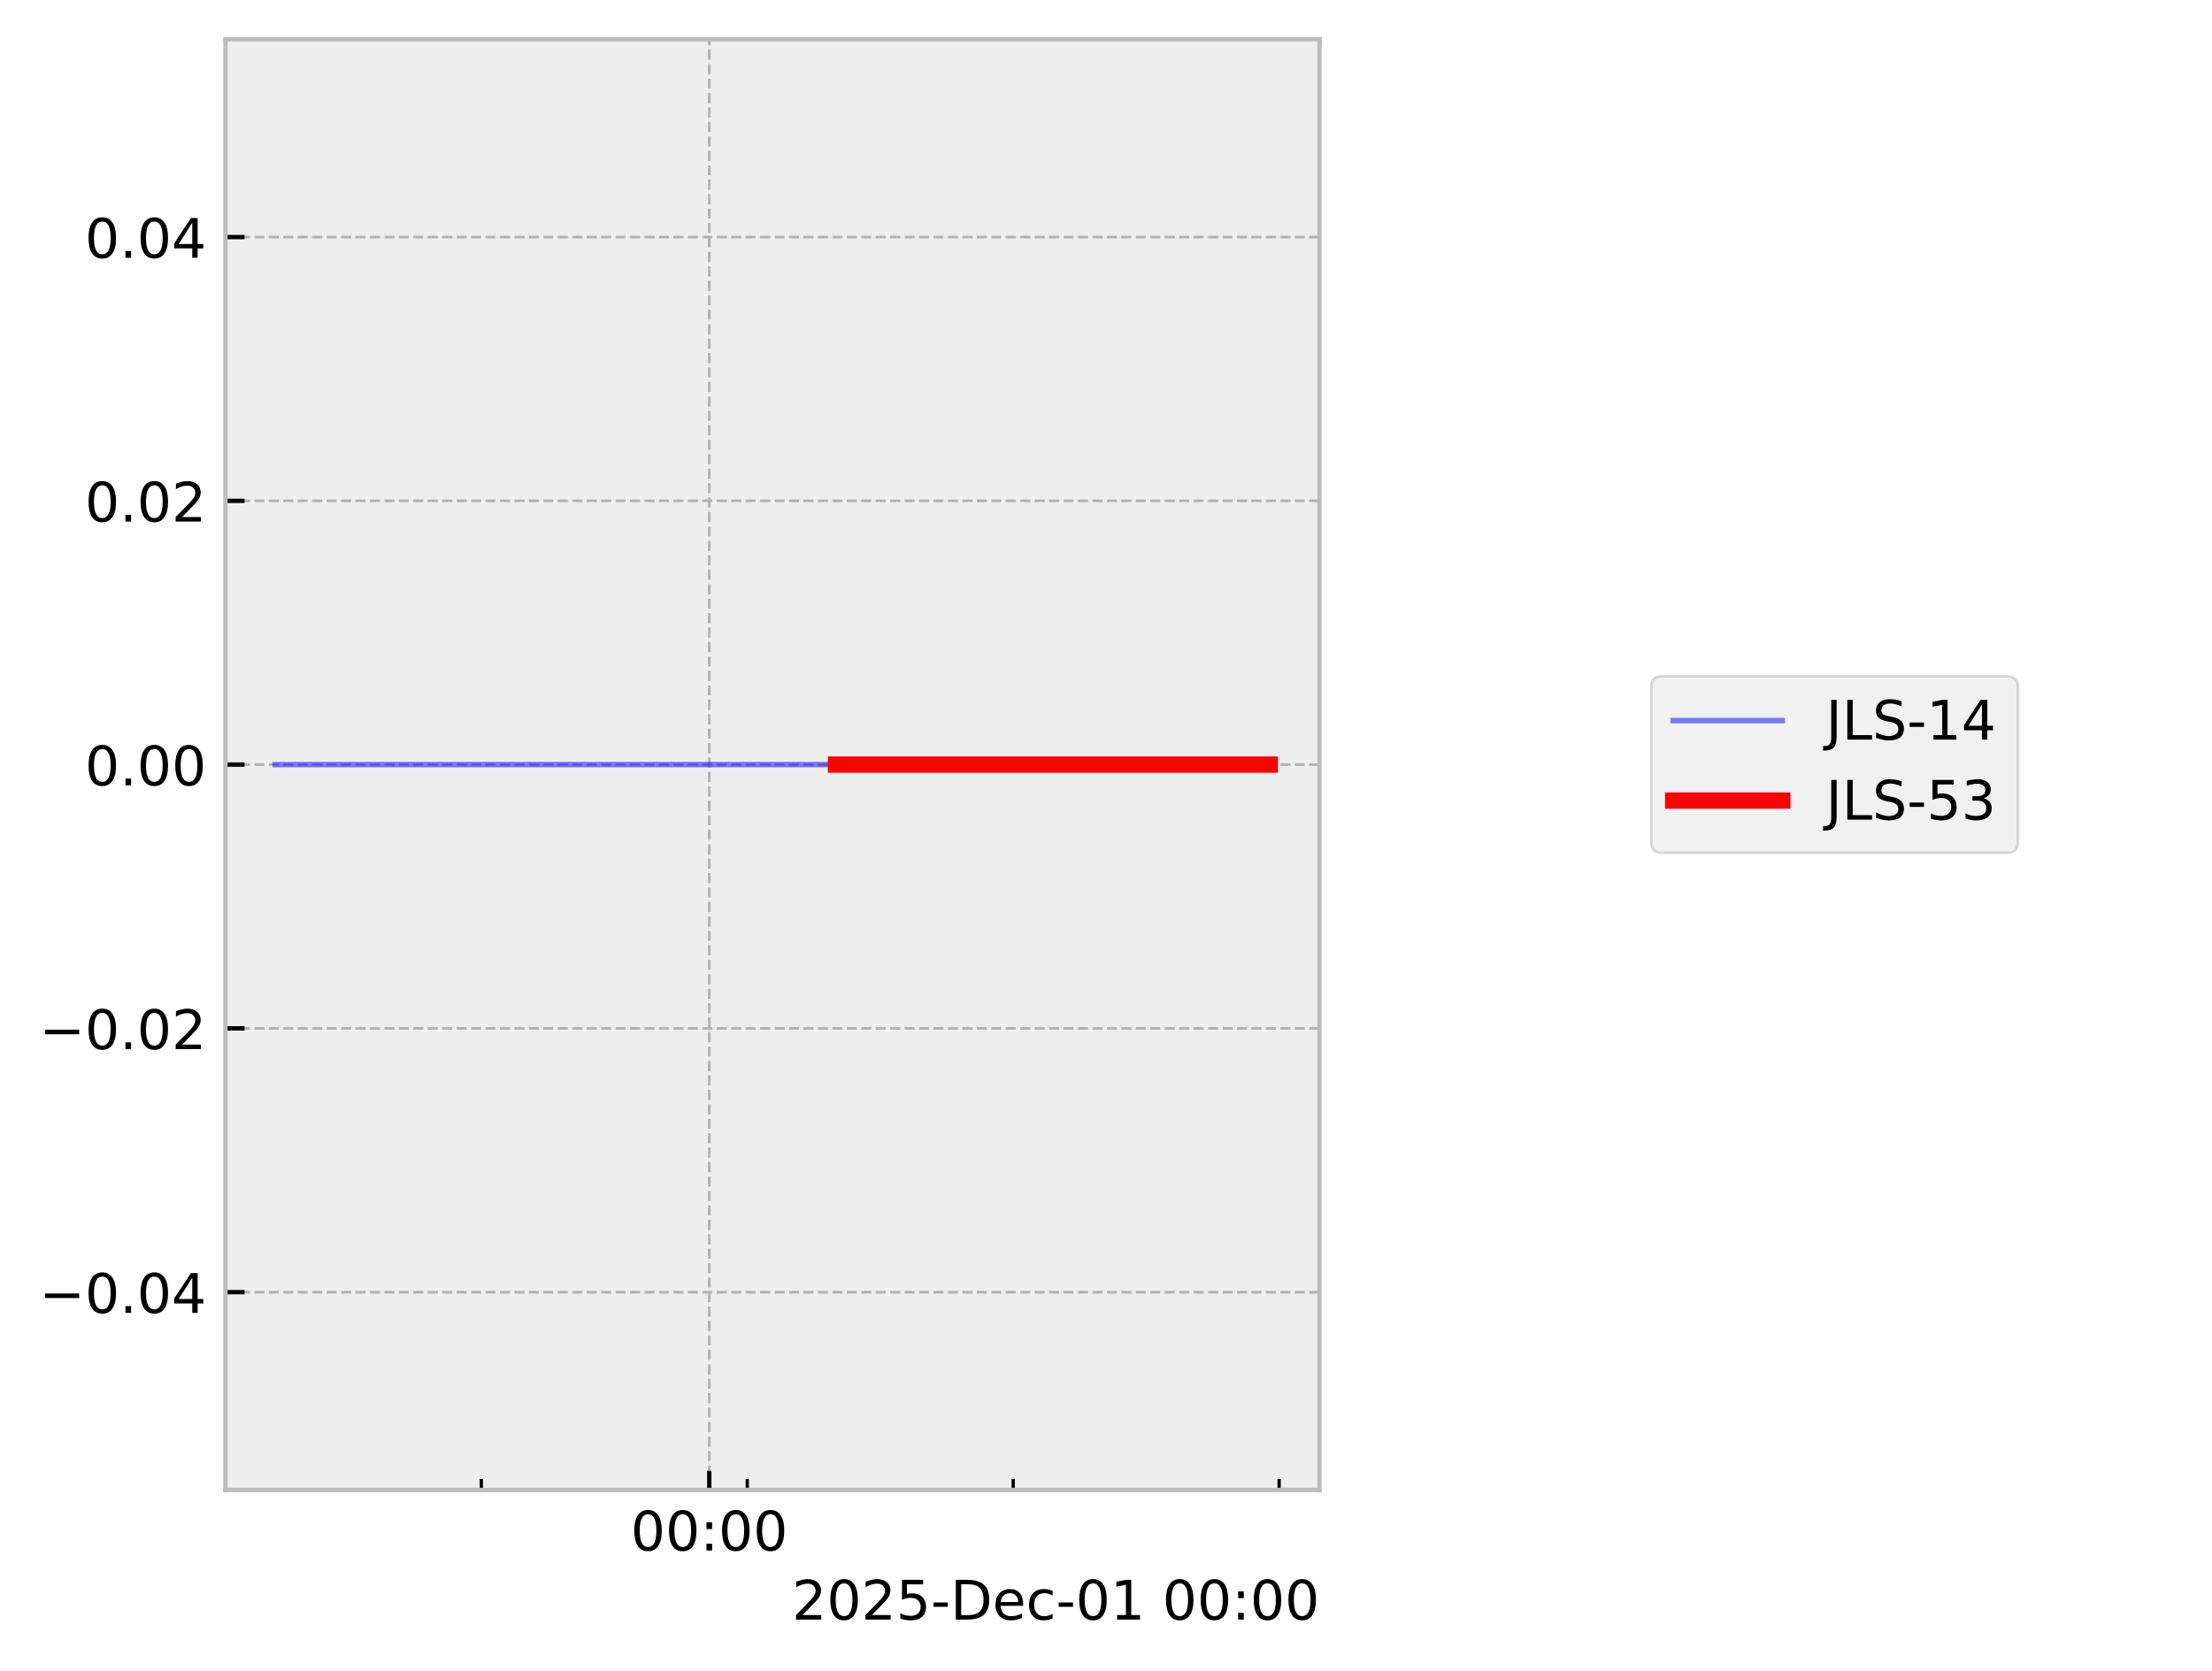
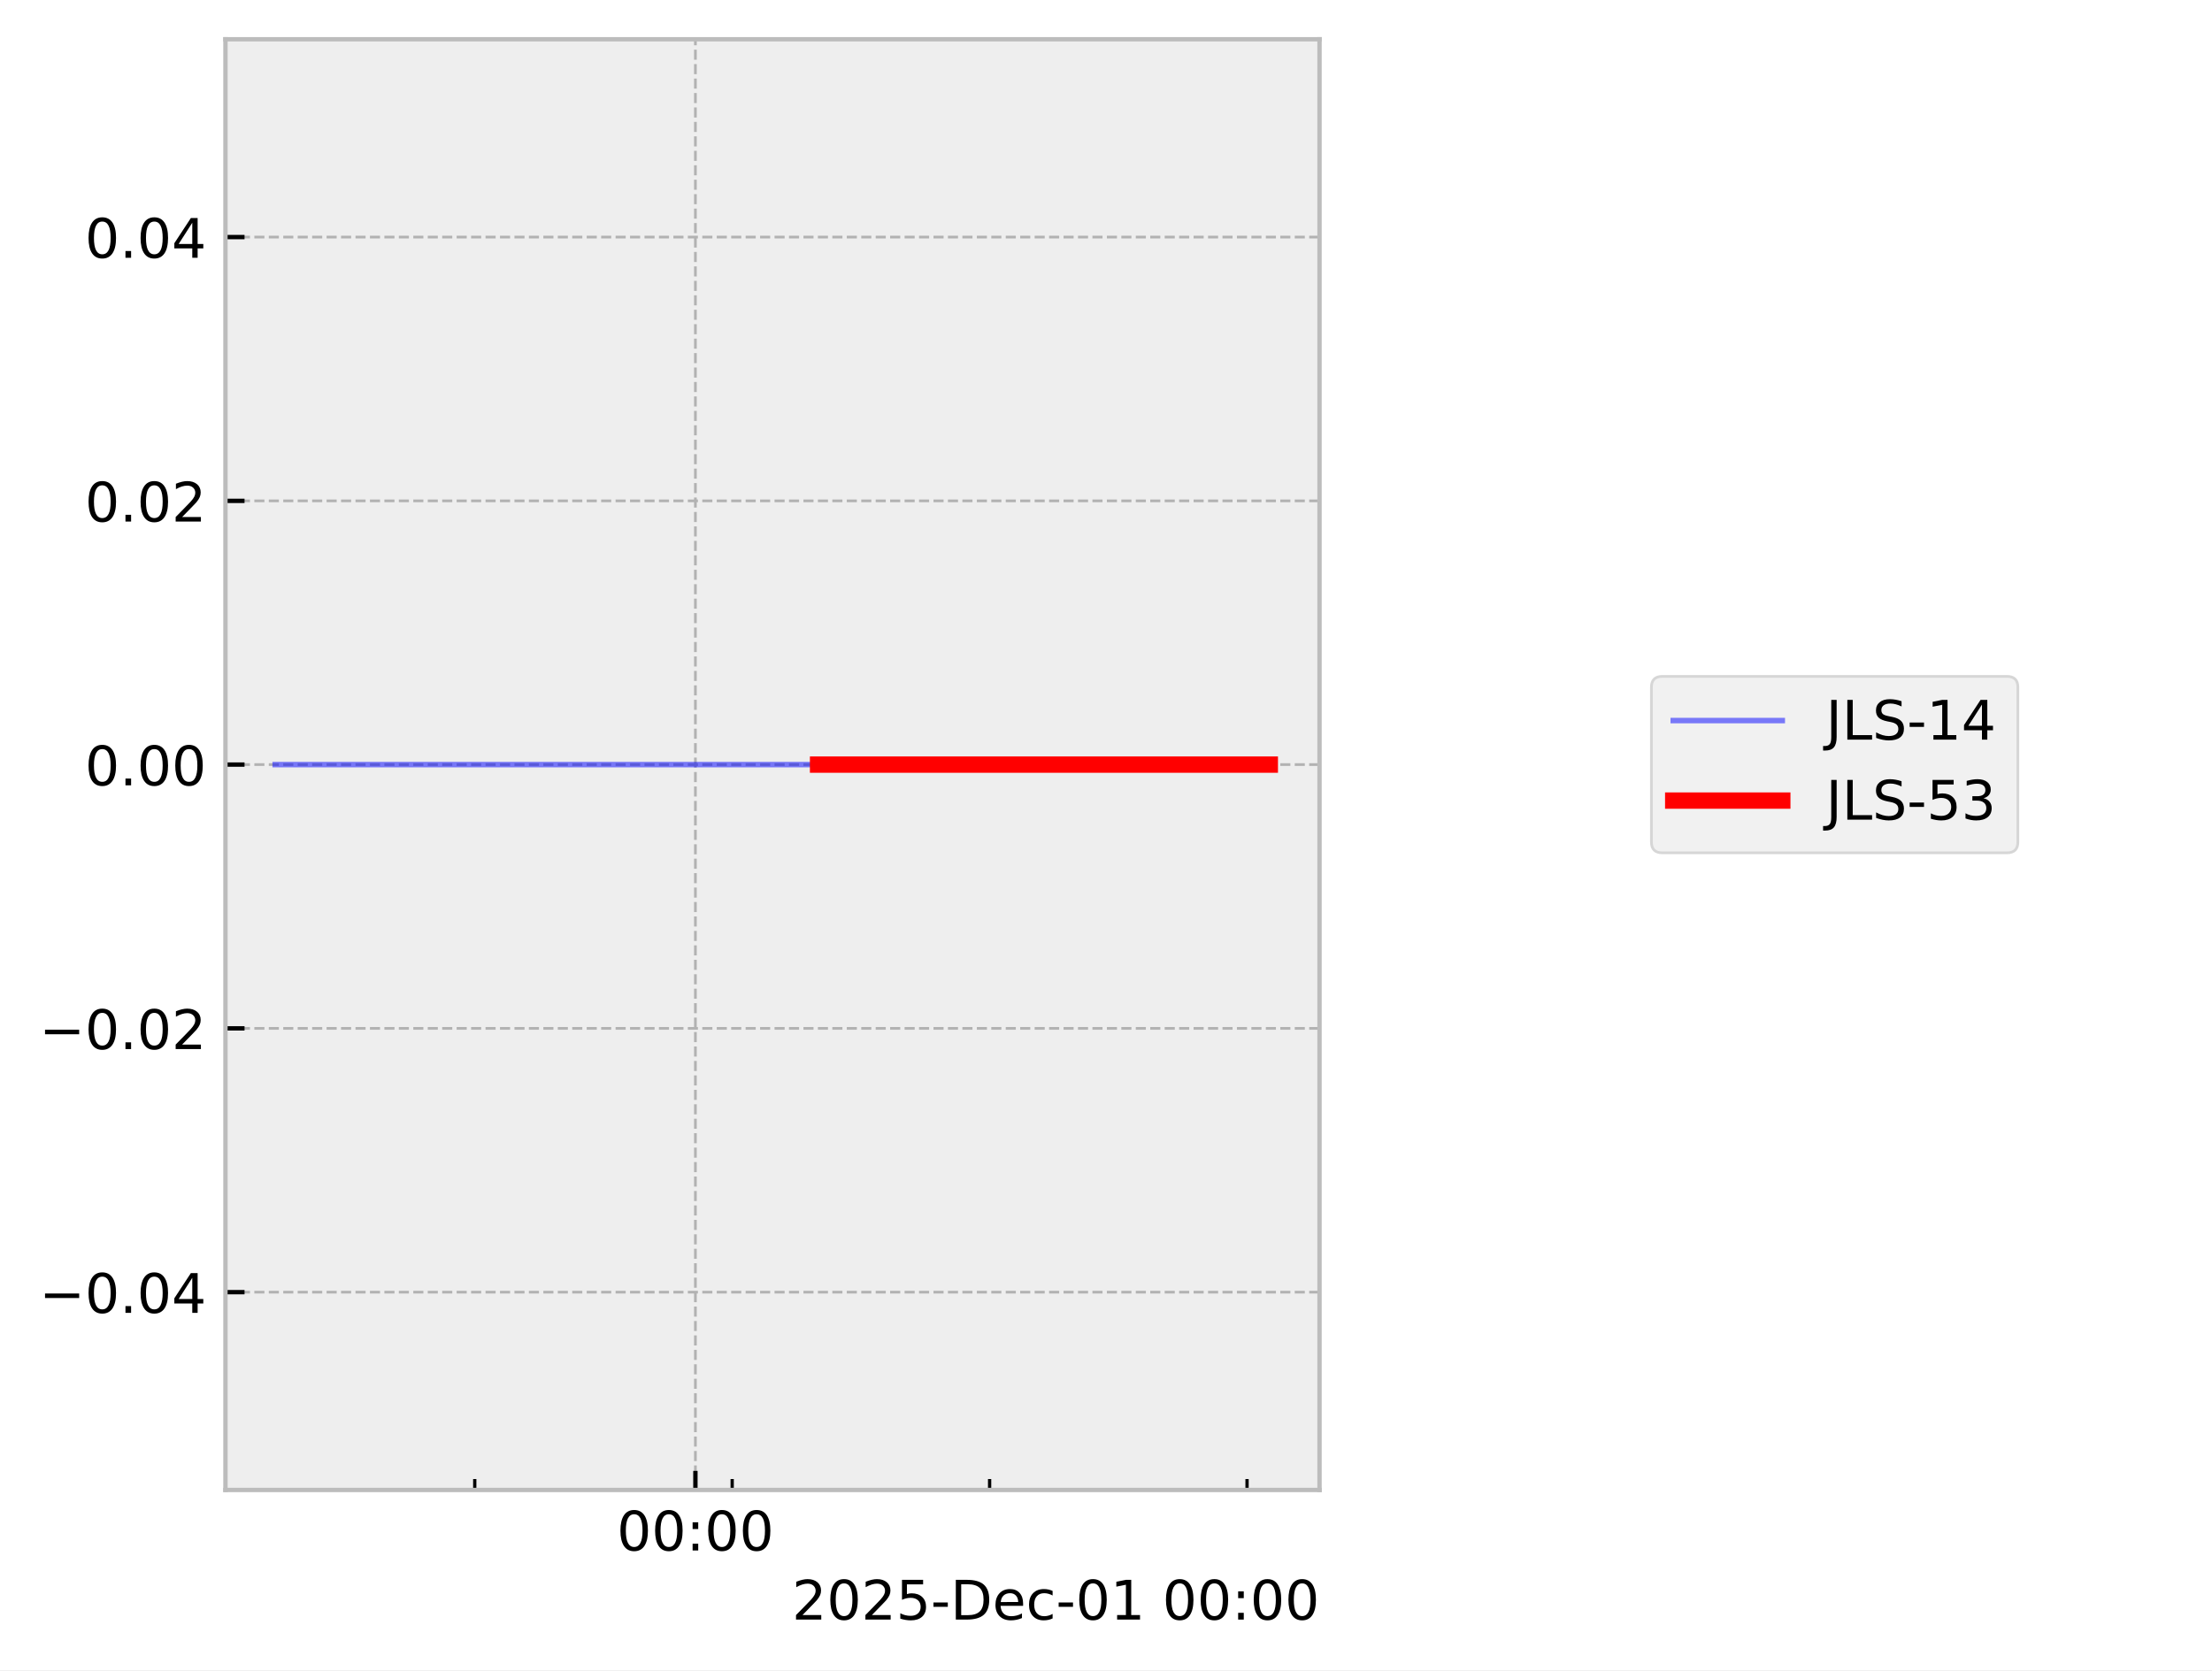
<svg xmlns="http://www.w3.org/2000/svg" xmlns:xlink="http://www.w3.org/1999/xlink" width="405.665pt" height="306.368pt" viewBox="0 0 405.665 306.368" version="1.1">
  <defs>
    <style type="text/css">*{stroke-linejoin: round; stroke-linecap: butt}</style>
  </defs>
  <g id="figure_1">
    <g id="patch_1">
      <path d="M 0 306.368  L 405.665 306.368  L 405.665 0  L 0 0  z " style="fill: #ffffff" />
    </g>
    <g id="axes_1">
      <g id="patch_2">
        <path d="M 41.345 273.312  L 241.991 273.312  L 241.991 7.2  L 41.345 7.2  z " style="fill: #eeeeee" />
      </g>
      <g id="matplotlib.axis_1">
        <g id="xtick_1">
          <g id="line2d_1">
-             <path d="M 130.076 273.312  L 130.076 7.2  " clip-path="url(#p56895ca3e2)" style="fill: none; stroke-dasharray: 1.85,0.8; stroke-dashoffset: 0; stroke: #b2b2b2; stroke-width: 0.5" />
+             <path d="M 127.532 273.312  L 127.532 7.2  " clip-path="url(#p14a23d0804)" style="fill: none; stroke-dasharray: 1.85,0.8; stroke-dashoffset: 0; stroke: #b2b2b2; stroke-width: 0.5" />
          </g>
          <g id="line2d_2">
            <defs>
-               <path id="m47730fed54" d="M 0 0  L 0 -3.5  " style="stroke: #000000; stroke-width: 0.8" />
-             </defs>
-             <g>
-               <use xlink:href="#m47730fed54" x="130.076" y="273.312" style="stroke: #000000; stroke-width: 0.8" />
+               <path id="m3afb323ec5" d="M 0 0  L 0 -3.5  " style="stroke: #000000; stroke-width: 0.8" />
+             </defs>
+             <g>
+               <use xlink:href="#m3afb323ec5" x="127.532" y="273.312" style="stroke: #000000; stroke-width: 0.8" />
            </g>
          </g>
          <g id="text_1">
-             <g transform="translate(115.667 284.4104) scale(0.1 -0.1)">
+             <g transform="translate(113.123 284.4104) scale(0.1 -0.1)">
              <defs>
                <path id="DejaVuSans-30" d="M 2034 4250  Q 1547 4250 1301 3770  Q 1056 3291 1056 2328  Q 1056 1369 1301 889  Q 1547 409 2034 409  Q 2525 409 2770 889  Q 3016 1369 3016 2328  Q 3016 3291 2770 3770  Q 2525 4250 2034 4250  z M 2034 4750  Q 2819 4750 3233 4129  Q 3647 3509 3647 2328  Q 3647 1150 3233 529  Q 2819 -91 2034 -91  Q 1250 -91 836 529  Q 422 1150 422 2328  Q 422 3509 836 4129  Q 1250 4750 2034 4750  z " transform="scale(0.015625)" />
                <path id="DejaVuSans-3a" d="M 750 794  L 1409 794  L 1409 0  L 750 0  L 750 794  z M 750 3309  L 1409 3309  L 1409 2516  L 750 2516  L 750 3309  z " transform="scale(0.015625)" />
              </defs>
              <use xlink:href="#DejaVuSans-30" />
              <use xlink:href="#DejaVuSans-30" transform="translate(63.62305 0)" />
              <use xlink:href="#DejaVuSans-3a" transform="translate(127.2461 0)" />
              <use xlink:href="#DejaVuSans-30" transform="translate(160.9375 0)" />
              <use xlink:href="#DejaVuSans-30" transform="translate(224.5605 0)" />
            </g>
          </g>
        </g>
        <g id="xtick_2">
          <g id="line2d_3">
            <defs>
-               <path id="m06ff09ec71" d="M 0 0  L 0 -2  " style="stroke: #000000; stroke-width: 0.6" />
-             </defs>
-             <g>
-               <use xlink:href="#m06ff09ec71" x="88.274" y="273.312" style="stroke: #000000; stroke-width: 0.6" />
+               <path id="m10bfcf7c95" d="M 0 0  L 0 -2  " style="stroke: #000000; stroke-width: 0.6" />
+             </defs>
+             <g>
+               <use xlink:href="#m10bfcf7c95" x="87.066" y="273.312" style="stroke: #000000; stroke-width: 0.6" />
            </g>
          </g>
        </g>
        <g id="xtick_3">
          <g id="line2d_4">
            <g>
-               <use xlink:href="#m06ff09ec71" x="137.043" y="273.312" style="stroke: #000000; stroke-width: 0.6" />
+               <use xlink:href="#m10bfcf7c95" x="134.277" y="273.312" style="stroke: #000000; stroke-width: 0.6" />
            </g>
          </g>
        </g>
        <g id="xtick_4">
          <g id="line2d_5">
            <g>
-               <use xlink:href="#m06ff09ec71" x="185.813" y="273.312" style="stroke: #000000; stroke-width: 0.6" />
+               <use xlink:href="#m10bfcf7c95" x="181.488" y="273.312" style="stroke: #000000; stroke-width: 0.6" />
            </g>
          </g>
        </g>
        <g id="xtick_5">
          <g id="line2d_6">
            <g>
-               <use xlink:href="#m06ff09ec71" x="234.583" y="273.312" style="stroke: #000000; stroke-width: 0.6" />
+               <use xlink:href="#m10bfcf7c95" x="228.699" y="273.312" style="stroke: #000000; stroke-width: 0.6" />
            </g>
          </g>
        </g>
        <g id="text_2">
          <g transform="translate(145.2522 297.0886) scale(0.1 -0.1)">
            <defs>
              <path id="DejaVuSans-32" d="M 1228 531  L 3431 531  L 3431 0  L 469 0  L 469 531  Q 828 903 1448 1529  Q 2069 2156 2228 2338  Q 2531 2678 2651 2914  Q 2772 3150 2772 3378  Q 2772 3750 2511 3984  Q 2250 4219 1831 4219  Q 1534 4219 1204 4116  Q 875 4013 500 3803  L 500 4441  Q 881 4594 1212 4672  Q 1544 4750 1819 4750  Q 2544 4750 2975 4387  Q 3406 4025 3406 3419  Q 3406 3131 3298 2873  Q 3191 2616 2906 2266  Q 2828 2175 2409 1742  Q 1991 1309 1228 531  z " transform="scale(0.015625)" />
              <path id="DejaVuSans-35" d="M 691 4666  L 3169 4666  L 3169 4134  L 1269 4134  L 1269 2991  Q 1406 3038 1543 3061  Q 1681 3084 1819 3084  Q 2600 3084 3056 2656  Q 3513 2228 3513 1497  Q 3513 744 3044 326  Q 2575 -91 1722 -91  Q 1428 -91 1123 -41  Q 819 9 494 109  L 494 744  Q 775 591 1075 516  Q 1375 441 1709 441  Q 2250 441 2565 725  Q 2881 1009 2881 1497  Q 2881 1984 2565 2268  Q 2250 2553 1709 2553  Q 1456 2553 1204 2497  Q 953 2441 691 2322  L 691 4666  z " transform="scale(0.015625)" />
              <path id="DejaVuSans-2d" d="M 313 2009  L 1997 2009  L 1997 1497  L 313 1497  L 313 2009  z " transform="scale(0.015625)" />
              <path id="DejaVuSans-44" d="M 1259 4147  L 1259 519  L 2022 519  Q 2988 519 3436 956  Q 3884 1394 3884 2338  Q 3884 3275 3436 3711  Q 2988 4147 2022 4147  L 1259 4147  z M 628 4666  L 1925 4666  Q 3281 4666 3915 4102  Q 4550 3538 4550 2338  Q 4550 1131 3912 565  Q 3275 0 1925 0  L 628 0  L 628 4666  z " transform="scale(0.015625)" />
              <path id="DejaVuSans-65" d="M 3597 1894  L 3597 1613  L 953 1613  Q 991 1019 1311 708  Q 1631 397 2203 397  Q 2534 397 2845 478  Q 3156 559 3463 722  L 3463 178  Q 3153 47 2828 -22  Q 2503 -91 2169 -91  Q 1331 -91 842 396  Q 353 884 353 1716  Q 353 2575 817 3079  Q 1281 3584 2069 3584  Q 2775 3584 3186 3129  Q 3597 2675 3597 1894  z M 3022 2063  Q 3016 2534 2758 2815  Q 2500 3097 2075 3097  Q 1594 3097 1305 2825  Q 1016 2553 972 2059  L 3022 2063  z " transform="scale(0.015625)" />
              <path id="DejaVuSans-63" d="M 3122 3366  L 3122 2828  Q 2878 2963 2633 3030  Q 2388 3097 2138 3097  Q 1578 3097 1268 2742  Q 959 2388 959 1747  Q 959 1106 1268 751  Q 1578 397 2138 397  Q 2388 397 2633 464  Q 2878 531 3122 666  L 3122 134  Q 2881 22 2623 -34  Q 2366 -91 2075 -91  Q 1284 -91 818 406  Q 353 903 353 1747  Q 353 2603 823 3093  Q 1294 3584 2113 3584  Q 2378 3584 2631 3529  Q 2884 3475 3122 3366  z " transform="scale(0.015625)" />
              <path id="DejaVuSans-31" d="M 794 531  L 1825 531  L 1825 4091  L 703 3866  L 703 4441  L 1819 4666  L 2450 4666  L 2450 531  L 3481 531  L 3481 0  L 794 0  L 794 531  z " transform="scale(0.015625)" />
              <path id="DejaVuSans-20" transform="scale(0.015625)" />
            </defs>
            <use xlink:href="#DejaVuSans-32" />
            <use xlink:href="#DejaVuSans-30" transform="translate(63.62305 0)" />
            <use xlink:href="#DejaVuSans-32" transform="translate(127.2461 0)" />
            <use xlink:href="#DejaVuSans-35" transform="translate(190.8691 0)" />
            <use xlink:href="#DejaVuSans-2d" transform="translate(254.4922 0)" />
            <use xlink:href="#DejaVuSans-44" transform="translate(290.5762 0)" />
            <use xlink:href="#DejaVuSans-65" transform="translate(367.5781 0)" />
            <use xlink:href="#DejaVuSans-63" transform="translate(429.1016 0)" />
            <use xlink:href="#DejaVuSans-2d" transform="translate(484.082 0)" />
            <use xlink:href="#DejaVuSans-30" transform="translate(520.166 0)" />
            <use xlink:href="#DejaVuSans-31" transform="translate(583.7891 0)" />
            <use xlink:href="#DejaVuSans-20" transform="translate(647.4121 0)" />
            <use xlink:href="#DejaVuSans-30" transform="translate(679.1992 0)" />
            <use xlink:href="#DejaVuSans-30" transform="translate(742.8223 0)" />
            <use xlink:href="#DejaVuSans-3a" transform="translate(806.4453 0)" />
            <use xlink:href="#DejaVuSans-30" transform="translate(840.1367 0)" />
            <use xlink:href="#DejaVuSans-30" transform="translate(903.7598 0)" />
          </g>
        </g>
      </g>
      <g id="matplotlib.axis_2">
        <g id="ytick_1">
          <g id="line2d_7">
-             <path d="M 41.345 237.024  L 241.991 237.024  " clip-path="url(#p56895ca3e2)" style="fill: none; stroke-dasharray: 1.85,0.8; stroke-dashoffset: 0; stroke: #b2b2b2; stroke-width: 0.5" />
+             <path d="M 41.345 237.024  L 241.991 237.024  " clip-path="url(#p14a23d0804)" style="fill: none; stroke-dasharray: 1.85,0.8; stroke-dashoffset: 0; stroke: #b2b2b2; stroke-width: 0.5" />
          </g>
          <g id="line2d_8">
            <defs>
-               <path id="m27ae1ff92b" d="M 0 0  L 3.5 0  " style="stroke: #000000; stroke-width: 0.8" />
-             </defs>
-             <g>
-               <use xlink:href="#m27ae1ff92b" x="41.345" y="237.024" style="stroke: #000000; stroke-width: 0.8" />
+               <path id="mb272fd408c" d="M 0 0  L 3.5 0  " style="stroke: #000000; stroke-width: 0.8" />
+             </defs>
+             <g>
+               <use xlink:href="#mb272fd408c" x="41.345" y="237.024" style="stroke: #000000; stroke-width: 0.8" />
            </g>
          </g>
          <g id="text_3">
            <g transform="translate(7.2 240.8232) scale(0.1 -0.1)">
              <defs>
                <path id="DejaVuSans-2212" d="M 678 2272  L 4684 2272  L 4684 1741  L 678 1741  L 678 2272  z " transform="scale(0.015625)" />
                <path id="DejaVuSans-2e" d="M 684 794  L 1344 794  L 1344 0  L 684 0  L 684 794  z " transform="scale(0.015625)" />
                <path id="DejaVuSans-34" d="M 2419 4116  L 825 1625  L 2419 1625  L 2419 4116  z M 2253 4666  L 3047 4666  L 3047 1625  L 3713 1625  L 3713 1100  L 3047 1100  L 3047 0  L 2419 0  L 2419 1100  L 313 1100  L 313 1709  L 2253 4666  z " transform="scale(0.015625)" />
              </defs>
              <use xlink:href="#DejaVuSans-2212" />
              <use xlink:href="#DejaVuSans-30" transform="translate(83.78906 0)" />
              <use xlink:href="#DejaVuSans-2e" transform="translate(147.4121 0)" />
              <use xlink:href="#DejaVuSans-30" transform="translate(179.1992 0)" />
              <use xlink:href="#DejaVuSans-34" transform="translate(242.8223 0)" />
            </g>
          </g>
        </g>
        <g id="ytick_2">
          <g id="line2d_9">
-             <path d="M 41.345 188.64  L 241.991 188.64  " clip-path="url(#p56895ca3e2)" style="fill: none; stroke-dasharray: 1.85,0.8; stroke-dashoffset: 0; stroke: #b2b2b2; stroke-width: 0.5" />
+             <path d="M 41.345 188.64  L 241.991 188.64  " clip-path="url(#p14a23d0804)" style="fill: none; stroke-dasharray: 1.85,0.8; stroke-dashoffset: 0; stroke: #b2b2b2; stroke-width: 0.5" />
          </g>
          <g id="line2d_10">
            <g>
-               <use xlink:href="#m27ae1ff92b" x="41.345" y="188.64" style="stroke: #000000; stroke-width: 0.8" />
+               <use xlink:href="#mb272fd408c" x="41.345" y="188.64" style="stroke: #000000; stroke-width: 0.8" />
            </g>
          </g>
          <g id="text_4">
            <g transform="translate(7.2 192.4392) scale(0.1 -0.1)">
              <use xlink:href="#DejaVuSans-2212" />
              <use xlink:href="#DejaVuSans-30" transform="translate(83.78906 0)" />
              <use xlink:href="#DejaVuSans-2e" transform="translate(147.4121 0)" />
              <use xlink:href="#DejaVuSans-30" transform="translate(179.1992 0)" />
              <use xlink:href="#DejaVuSans-32" transform="translate(242.8223 0)" />
            </g>
          </g>
        </g>
        <g id="ytick_3">
          <g id="line2d_11">
-             <path d="M 41.345 140.256  L 241.991 140.256  " clip-path="url(#p56895ca3e2)" style="fill: none; stroke-dasharray: 1.85,0.8; stroke-dashoffset: 0; stroke: #b2b2b2; stroke-width: 0.5" />
+             <path d="M 41.345 140.256  L 241.991 140.256  " clip-path="url(#p14a23d0804)" style="fill: none; stroke-dasharray: 1.85,0.8; stroke-dashoffset: 0; stroke: #b2b2b2; stroke-width: 0.5" />
          </g>
          <g id="line2d_12">
            <g>
-               <use xlink:href="#m27ae1ff92b" x="41.345" y="140.256" style="stroke: #000000; stroke-width: 0.8" />
+               <use xlink:href="#mb272fd408c" x="41.345" y="140.256" style="stroke: #000000; stroke-width: 0.8" />
            </g>
          </g>
          <g id="text_5">
            <g transform="translate(15.57969 144.0552) scale(0.1 -0.1)">
              <use xlink:href="#DejaVuSans-30" />
              <use xlink:href="#DejaVuSans-2e" transform="translate(63.62305 0)" />
              <use xlink:href="#DejaVuSans-30" transform="translate(95.41016 0)" />
              <use xlink:href="#DejaVuSans-30" transform="translate(159.0332 0)" />
            </g>
          </g>
        </g>
        <g id="ytick_4">
          <g id="line2d_13">
-             <path d="M 41.345 91.872  L 241.991 91.872  " clip-path="url(#p56895ca3e2)" style="fill: none; stroke-dasharray: 1.85,0.8; stroke-dashoffset: 0; stroke: #b2b2b2; stroke-width: 0.5" />
+             <path d="M 41.345 91.872  L 241.991 91.872  " clip-path="url(#p14a23d0804)" style="fill: none; stroke-dasharray: 1.85,0.8; stroke-dashoffset: 0; stroke: #b2b2b2; stroke-width: 0.5" />
          </g>
          <g id="line2d_14">
            <g>
-               <use xlink:href="#m27ae1ff92b" x="41.345" y="91.872" style="stroke: #000000; stroke-width: 0.8" />
+               <use xlink:href="#mb272fd408c" x="41.345" y="91.872" style="stroke: #000000; stroke-width: 0.8" />
            </g>
          </g>
          <g id="text_6">
            <g transform="translate(15.57969 95.67122) scale(0.1 -0.1)">
              <use xlink:href="#DejaVuSans-30" />
              <use xlink:href="#DejaVuSans-2e" transform="translate(63.62305 0)" />
              <use xlink:href="#DejaVuSans-30" transform="translate(95.41016 0)" />
              <use xlink:href="#DejaVuSans-32" transform="translate(159.0332 0)" />
            </g>
          </g>
        </g>
        <g id="ytick_5">
          <g id="line2d_15">
-             <path d="M 41.345 43.488  L 241.991 43.488  " clip-path="url(#p56895ca3e2)" style="fill: none; stroke-dasharray: 1.85,0.8; stroke-dashoffset: 0; stroke: #b2b2b2; stroke-width: 0.5" />
+             <path d="M 41.345 43.488  L 241.991 43.488  " clip-path="url(#p14a23d0804)" style="fill: none; stroke-dasharray: 1.85,0.8; stroke-dashoffset: 0; stroke: #b2b2b2; stroke-width: 0.5" />
          </g>
          <g id="line2d_16">
            <g>
-               <use xlink:href="#m27ae1ff92b" x="41.345" y="43.488" style="stroke: #000000; stroke-width: 0.8" />
+               <use xlink:href="#mb272fd408c" x="41.345" y="43.488" style="stroke: #000000; stroke-width: 0.8" />
            </g>
          </g>
          <g id="text_7">
            <g transform="translate(15.57969 47.28722) scale(0.1 -0.1)">
              <use xlink:href="#DejaVuSans-30" />
              <use xlink:href="#DejaVuSans-2e" transform="translate(63.62305 0)" />
              <use xlink:href="#DejaVuSans-30" transform="translate(95.41016 0)" />
              <use xlink:href="#DejaVuSans-34" transform="translate(159.0332 0)" />
            </g>
          </g>
        </g>
      </g>
      <g id="line2d_17">
-         <path d="M 50.466 140.256  L 56.611 140.256  L 83.752 140.256  L 85.67 140.256  L 92.448 140.256  L 98.744 140.256  L 141.711 140.256  L 153.317 140.256  L 155.037 140.256  L 155.364 140.256  L 160.983 140.256  L 184.186 140.256  L 188.684 140.256  L 189.596 140.256  L 232.563 140.256  L 232.871 140.256  " clip-path="url(#p56895ca3e2)" style="fill: none; stroke: #0000ff; stroke-opacity: 0.5; stroke-linecap: square" />
+         <path d="M 50.466 140.256  L 56.414 140.256  L 82.688 140.256  L 84.545 140.256  L 91.107 140.256  L 97.202 140.256  L 138.795 140.256  L 150.03 140.256  L 151.695 140.256  L 152.012 140.256  L 157.451 140.256  L 179.913 140.256  L 184.267 140.256  L 185.15 140.256  L 226.744 140.256  L 232.584 140.256  L 232.871 140.256  " clip-path="url(#p14a23d0804)" style="fill: none; stroke: #0000ff; stroke-opacity: 0.5; stroke-linecap: square" />
      </g>
      <g id="line2d_18">
-         <path d="M 153.317 140.256  L 155.037 140.256  L 155.364 140.256  L 160.983 140.256  L 184.186 140.256  L 188.684 140.256  L 189.596 140.256  L 232.563 140.256  L 232.871 140.256  " clip-path="url(#p56895ca3e2)" style="fill: none; stroke: #ff0000; stroke-width: 3; stroke-linecap: square" />
+         <path d="M 150.03 140.256  L 151.695 140.256  L 152.012 140.256  L 157.451 140.256  L 179.913 140.256  L 184.267 140.256  L 185.15 140.256  L 226.744 140.256  L 232.584 140.256  L 232.871 140.256  " clip-path="url(#p14a23d0804)" style="fill: none; stroke: #ff0000; stroke-width: 3; stroke-linecap: square" />
      </g>
      <g id="patch_3">
        <path d="M 41.345 273.312  L 41.345 7.2  " style="fill: none; stroke: #bcbcbc; stroke-width: 0.8; stroke-linejoin: miter; stroke-linecap: square" />
      </g>
      <g id="patch_4">
        <path d="M 241.991 273.312  L 241.991 7.2  " style="fill: none; stroke: #bcbcbc; stroke-width: 0.8; stroke-linejoin: miter; stroke-linecap: square" />
      </g>
      <g id="patch_5">
        <path d="M 41.345 273.312  L 241.991 273.312  " style="fill: none; stroke: #bcbcbc; stroke-width: 0.8; stroke-linejoin: miter; stroke-linecap: square" />
      </g>
      <g id="patch_6">
        <path d="M 41.345 7.2  L 241.991 7.2  " style="fill: none; stroke: #bcbcbc; stroke-width: 0.8; stroke-linejoin: miter; stroke-linecap: square" />
      </g>
    </g>
    <g id="axes_2">
      <g id="legend_1">
        <g id="patch_7">
          <path d="M 304.859 156.434  L 368.063 156.434  Q 370.063 156.434 370.063 154.434  L 370.063 126.078  Q 370.063 124.078 368.063 124.078  L 304.859 124.078  Q 302.859 124.078 302.859 126.078  L 302.859 154.434  Q 302.859 156.434 304.859 156.434  z " style="fill: #eeeeee; opacity: 0.8; stroke: #cccccc; stroke-width: 0.5; stroke-linejoin: miter" />
        </g>
        <g id="line2d_19">
          <path d="M 306.859 132.176  L 316.859 132.176  L 326.859 132.176  " style="fill: none; stroke: #0000ff; stroke-opacity: 0.5; stroke-linecap: square" />
        </g>
        <g id="text_8">
          <g transform="translate(334.8594 135.6763) scale(0.1 -0.1)">
            <defs>
              <path id="DejaVuSans-4a" d="M 628 4666  L 1259 4666  L 1259 325  Q 1259 -519 939 -900  Q 619 -1281 -91 -1281  L -331 -1281  L -331 -750  L -134 -750  Q 284 -750 456 -515  Q 628 -281 628 325  L 628 4666  z " transform="scale(0.015625)" />
              <path id="DejaVuSans-4c" d="M 628 4666  L 1259 4666  L 1259 531  L 3531 531  L 3531 0  L 628 0  L 628 4666  z " transform="scale(0.015625)" />
              <path id="DejaVuSans-53" d="M 3425 4513  L 3425 3897  Q 3066 4069 2747 4153  Q 2428 4238 2131 4238  Q 1616 4238 1336 4038  Q 1056 3838 1056 3469  Q 1056 3159 1242 3001  Q 1428 2844 1947 2747  L 2328 2669  Q 3034 2534 3370 2195  Q 3706 1856 3706 1288  Q 3706 609 3251 259  Q 2797 -91 1919 -91  Q 1588 -91 1214 -16  Q 841 59 441 206  L 441 856  Q 825 641 1194 531  Q 1563 422 1919 422  Q 2459 422 2753 634  Q 3047 847 3047 1241  Q 3047 1584 2836 1778  Q 2625 1972 2144 2069  L 1759 2144  Q 1053 2284 737 2584  Q 422 2884 422 3419  Q 422 4038 858 4394  Q 1294 4750 2059 4750  Q 2388 4750 2728 4690  Q 3069 4631 3425 4513  z " transform="scale(0.015625)" />
            </defs>
            <use xlink:href="#DejaVuSans-4a" />
            <use xlink:href="#DejaVuSans-4c" transform="translate(29.49219 0)" />
            <use xlink:href="#DejaVuSans-53" transform="translate(85.20508 0)" />
            <use xlink:href="#DejaVuSans-2d" transform="translate(148.6816 0)" />
            <use xlink:href="#DejaVuSans-31" transform="translate(184.7656 0)" />
            <use xlink:href="#DejaVuSans-34" transform="translate(248.3887 0)" />
          </g>
        </g>
        <g id="line2d_20">
          <path d="M 306.859 146.854  L 316.859 146.854  L 326.859 146.854  " style="fill: none; stroke: #ff0000; stroke-width: 3; stroke-linecap: square" />
        </g>
        <g id="text_9">
          <g transform="translate(334.8594 150.3544) scale(0.1 -0.1)">
            <defs>
              <path id="DejaVuSans-33" d="M 2597 2516  Q 3050 2419 3304 2112  Q 3559 1806 3559 1356  Q 3559 666 3084 287  Q 2609 -91 1734 -91  Q 1441 -91 1130 -33  Q 819 25 488 141  L 488 750  Q 750 597 1062 519  Q 1375 441 1716 441  Q 2309 441 2620 675  Q 2931 909 2931 1356  Q 2931 1769 2642 2001  Q 2353 2234 1838 2234  L 1294 2234  L 1294 2753  L 1863 2753  Q 2328 2753 2575 2939  Q 2822 3125 2822 3475  Q 2822 3834 2567 4026  Q 2313 4219 1838 4219  Q 1578 4219 1281 4162  Q 984 4106 628 3988  L 628 4550  Q 988 4650 1302 4700  Q 1616 4750 1894 4750  Q 2613 4750 3031 4423  Q 3450 4097 3450 3541  Q 3450 3153 3228 2886  Q 3006 2619 2597 2516  z " transform="scale(0.015625)" />
            </defs>
            <use xlink:href="#DejaVuSans-4a" />
            <use xlink:href="#DejaVuSans-4c" transform="translate(29.49219 0)" />
            <use xlink:href="#DejaVuSans-53" transform="translate(85.20508 0)" />
            <use xlink:href="#DejaVuSans-2d" transform="translate(148.6816 0)" />
            <use xlink:href="#DejaVuSans-35" transform="translate(184.7656 0)" />
            <use xlink:href="#DejaVuSans-33" transform="translate(248.3887 0)" />
          </g>
        </g>
      </g>
    </g>
  </g>
  <defs>
-     <clipPath id="p56895ca3e2">
+     <clipPath id="p14a23d0804">
      <rect x="41.345" y="7.2" width="200.646" height="266.112" />
    </clipPath>
  </defs>
</svg>
